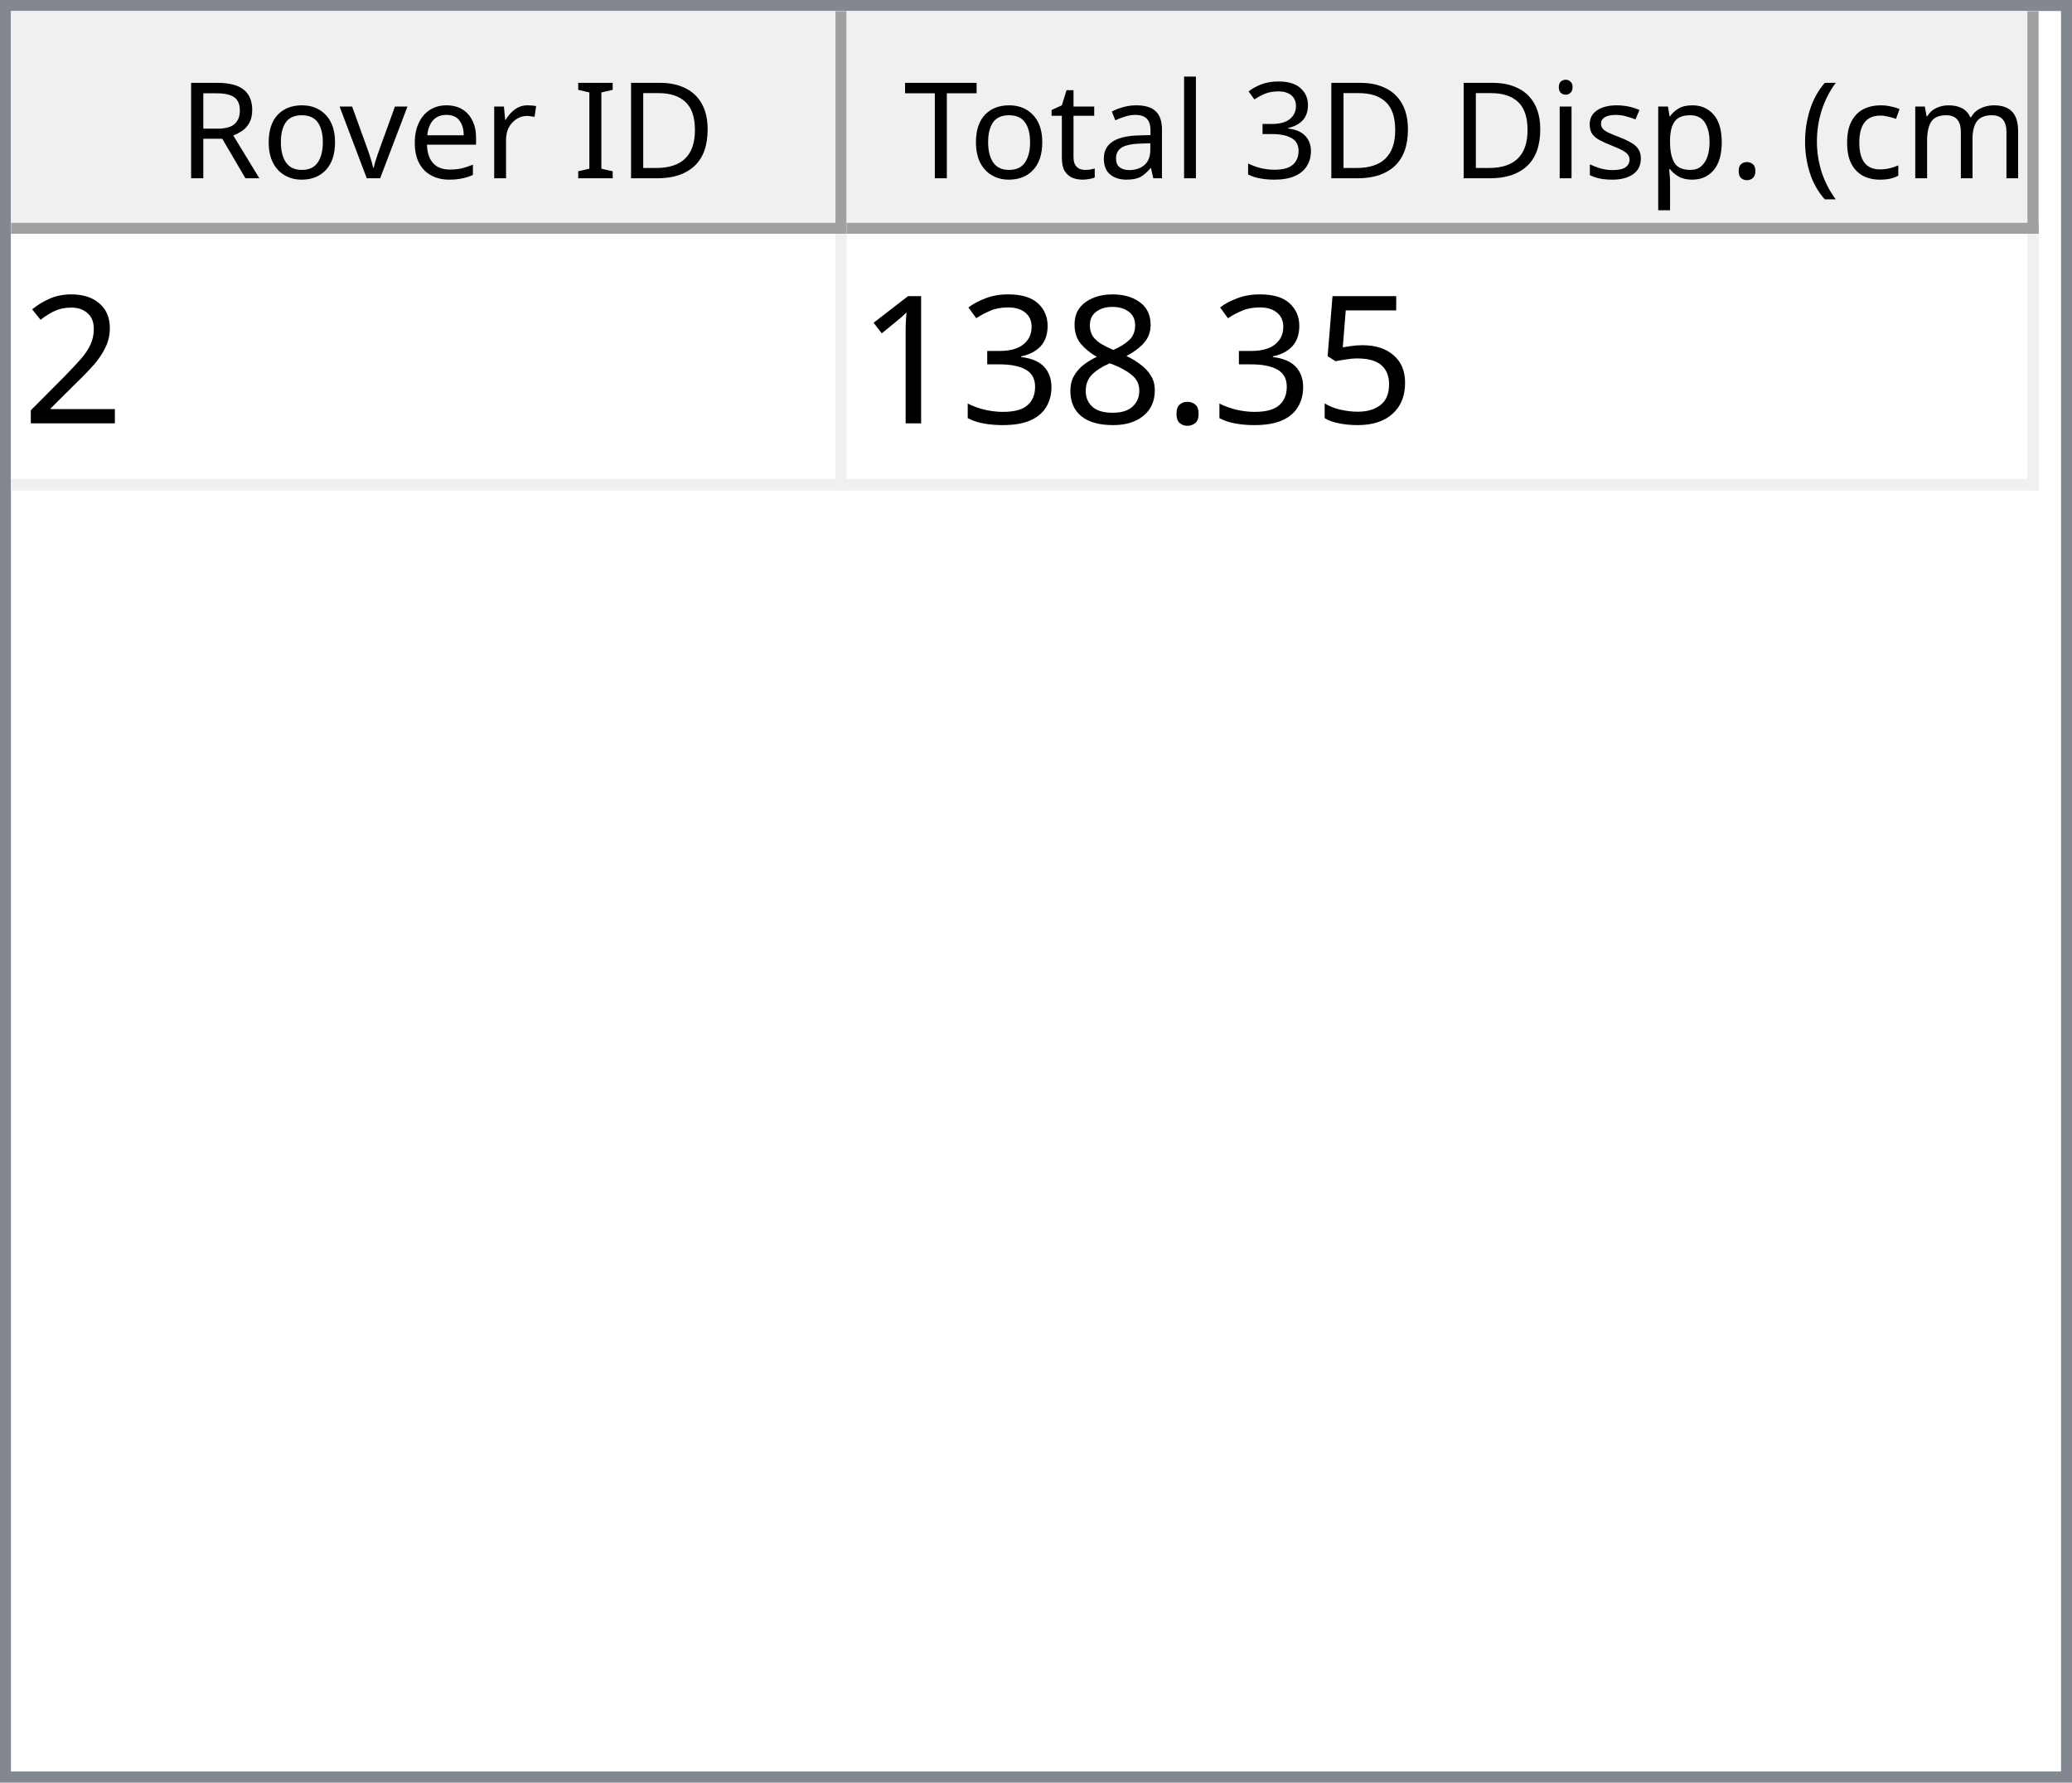
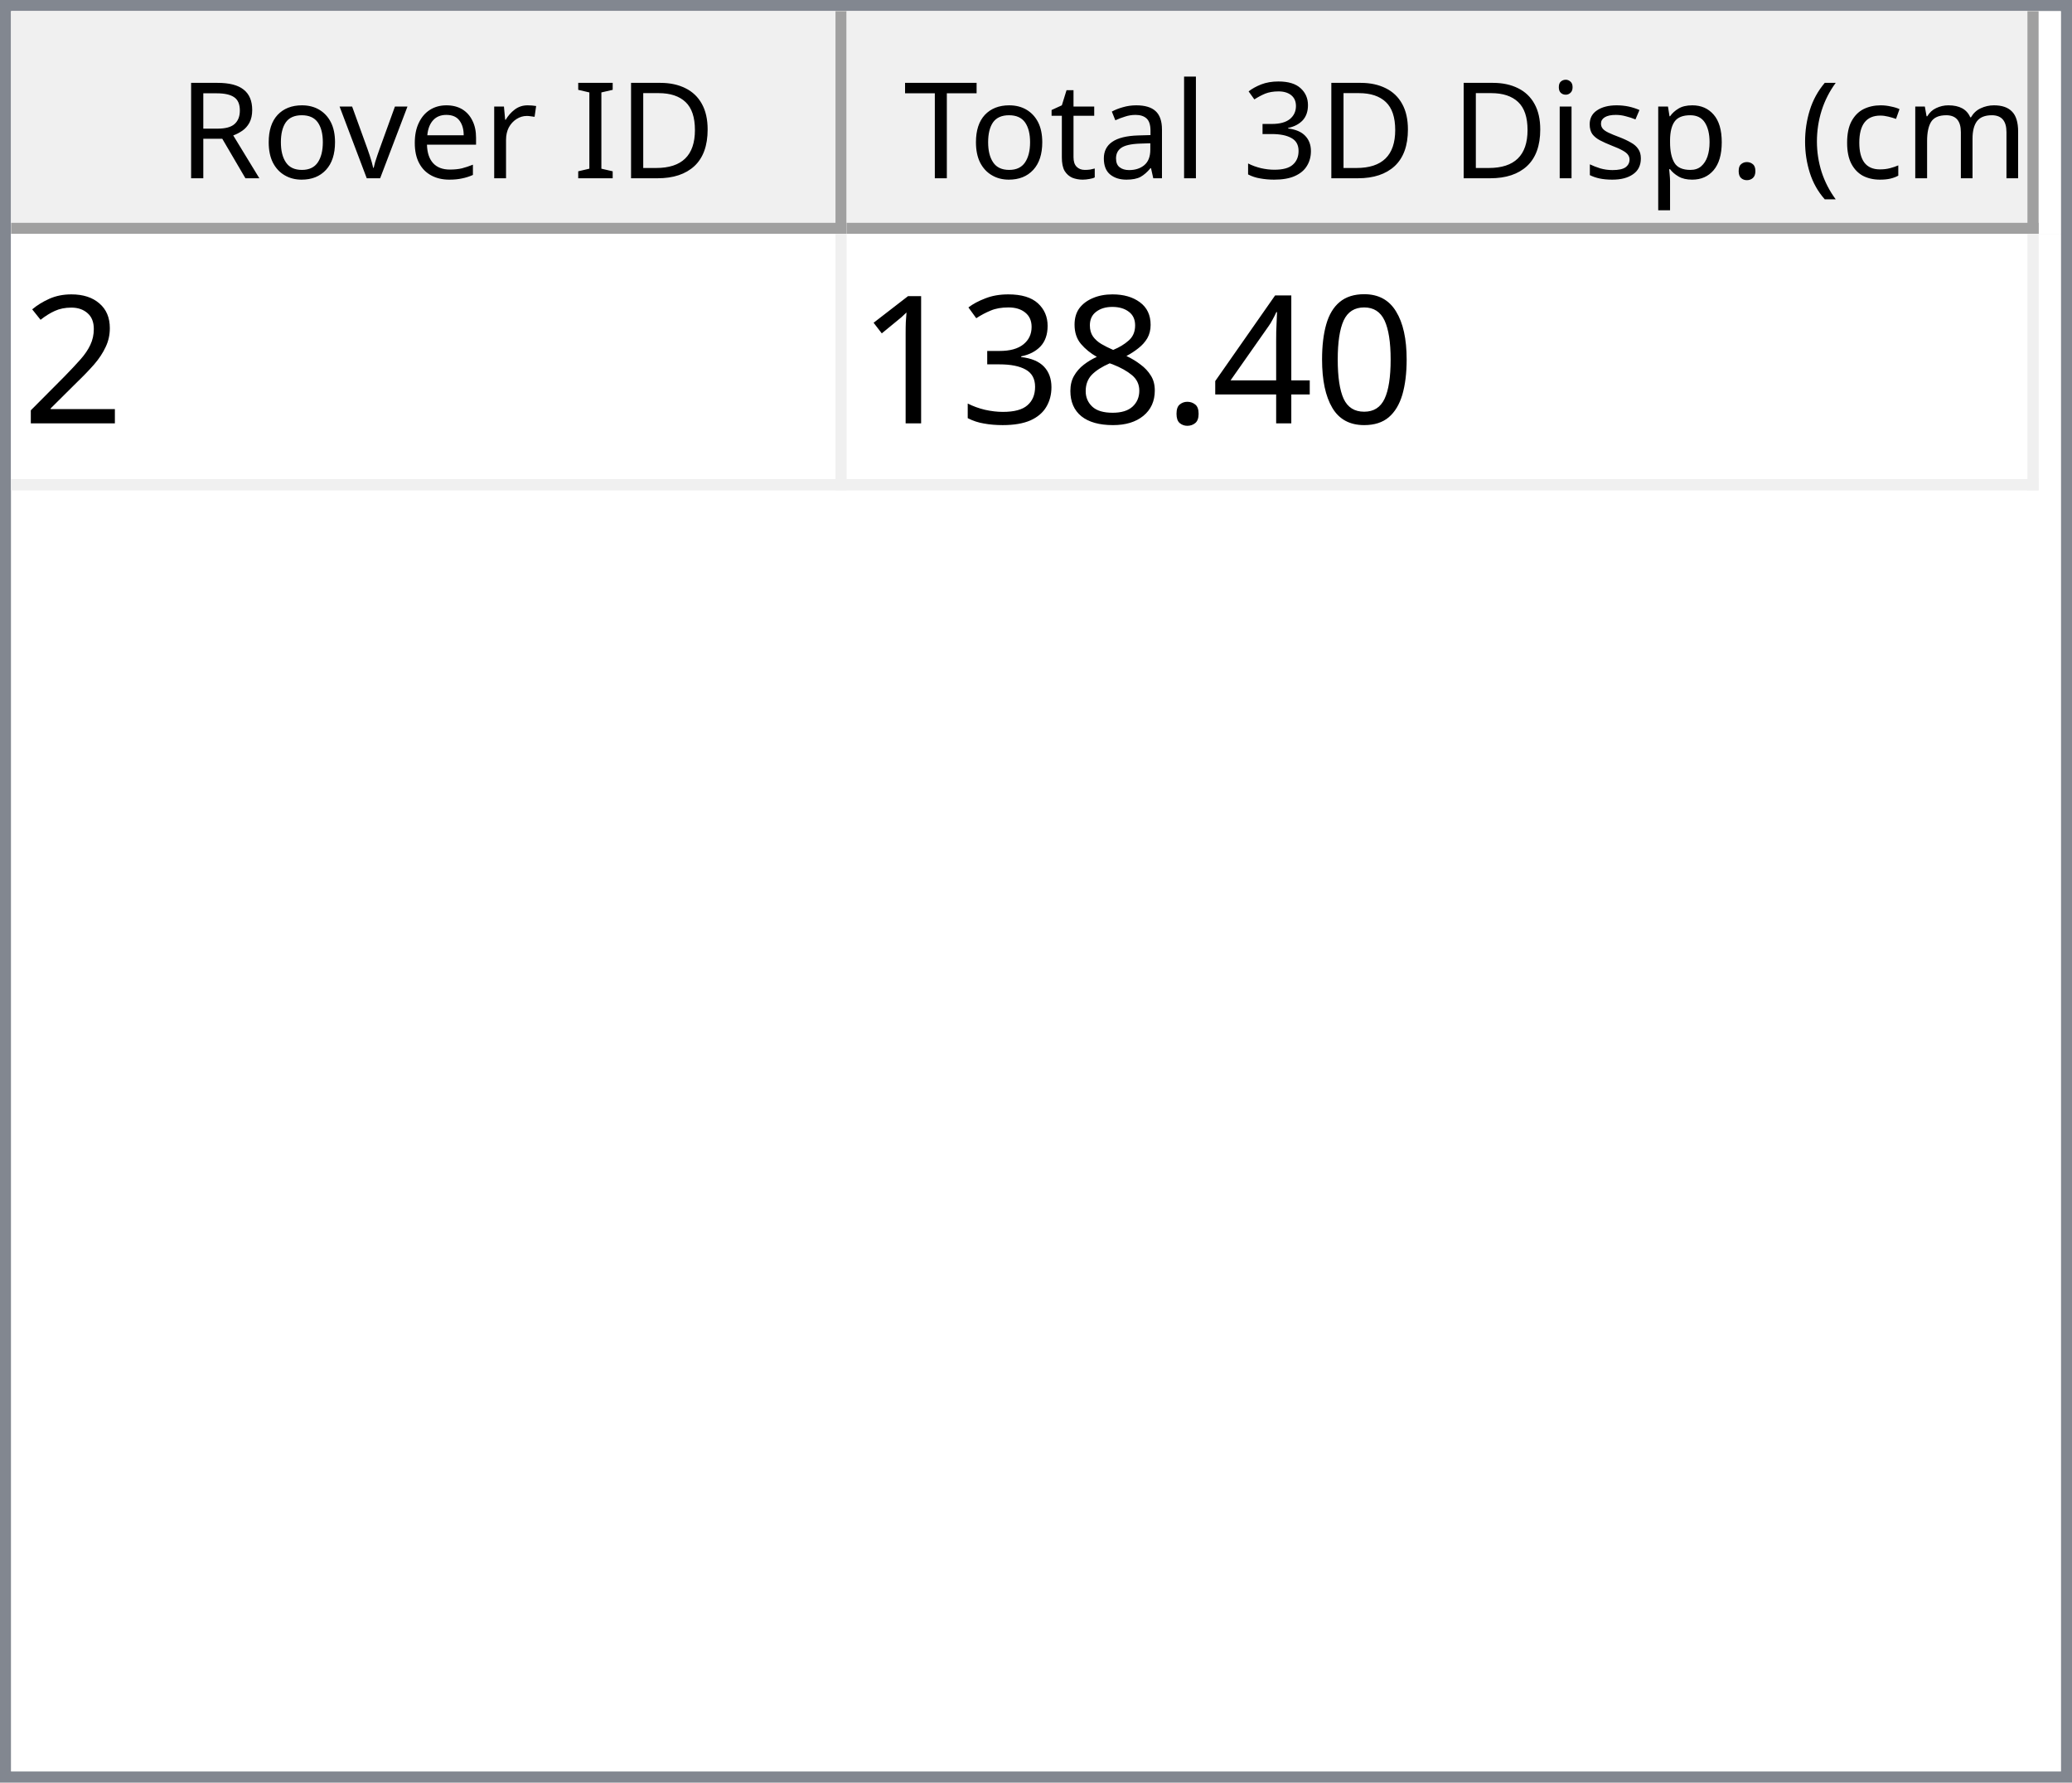
<svg xmlns="http://www.w3.org/2000/svg" style="fill-opacity:1; color-rendering:auto; color-interpolation:auto; text-rendering:auto; stroke:black; stroke-linecap:square; stroke-miterlimit:10; shape-rendering:auto; stroke-opacity:1; fill:black; stroke-dasharray:none; font-weight:normal; stroke-width:1; font-family:'Dialog'; font-style:normal; stroke-linejoin:miter; font-size:12px; stroke-dashoffset:0; image-rendering:auto;" width="186" height="160">
  <defs id="genericDefs" />
  <g>
    <defs id="defs1">
      <clipPath clipPathUnits="userSpaceOnUse" id="clipPath1">
        <path d="M0 0 L186 0 L186 160 L0 160 L0 0 Z" />
      </clipPath>
      <clipPath clipPathUnits="userSpaceOnUse" id="clipPath2">
        <path d="M0 0 L0 160 L186 160 L186 0 Z" />
      </clipPath>
      <clipPath clipPathUnits="userSpaceOnUse" id="clipPath3">
        <path d="M0 0 L0 20 L184 20 L184 0 Z" />
      </clipPath>
      <clipPath clipPathUnits="userSpaceOnUse" id="clipPath4">
        <path d="M0 0 L0 20 L75 20 L75 0 Z" />
      </clipPath>
      <clipPath clipPathUnits="userSpaceOnUse" id="clipPath5">
        <path d="M1 1 L1 19 L74 19 L74 1 Z" />
      </clipPath>
      <clipPath clipPathUnits="userSpaceOnUse" id="clipPath6">
        <path d="M0 0 L0 18 L73 18 L73 0 Z" />
      </clipPath>
      <clipPath clipPathUnits="userSpaceOnUse" id="clipPath7">
        <path d="M-0.5 -0.5 L-0.5 19.5 L74.5 19.5 L74.5 -0.5 Z" />
      </clipPath>
      <clipPath clipPathUnits="userSpaceOnUse" id="clipPath8">
        <path d="M0 0 L0 20 L107 20 L107 0 Z" />
      </clipPath>
      <clipPath clipPathUnits="userSpaceOnUse" id="clipPath9">
        <path d="M1 1 L1 19 L106 19 L106 1 Z" />
      </clipPath>
      <clipPath clipPathUnits="userSpaceOnUse" id="clipPath10">
        <path d="M0 0 L0 18 L105 18 L105 0 Z" />
      </clipPath>
      <clipPath clipPathUnits="userSpaceOnUse" id="clipPath11">
        <path d="M-0.5 -0.5 L-0.5 19.5 L106.5 19.5 L106.5 -0.5 Z" />
      </clipPath>
      <clipPath clipPathUnits="userSpaceOnUse" id="clipPath12">
        <path d="M0 0 L0 138 L184 138 L184 0 Z" />
      </clipPath>
      <clipPath clipPathUnits="userSpaceOnUse" id="clipPath13">
        <path d="M0 0 L0 23 L182 23 L182 0 Z" />
      </clipPath>
      <clipPath clipPathUnits="userSpaceOnUse" id="clipPath14">
        <path d="M-0.5 -0.5 L-0.5 22.5 L181.5 22.5 L181.5 -0.5 Z" />
      </clipPath>
      <clipPath clipPathUnits="userSpaceOnUse" id="clipPath15">
        <path d="M0 0 L0 22 L74 22 L74 0 Z" />
      </clipPath>
      <clipPath clipPathUnits="userSpaceOnUse" id="clipPath16">
        <path d="M0 0 L0 22 L106 22 L106 0 Z" />
      </clipPath>
      <font horiz-adv-x="64.551" id="font1">
        <font-face ascent="107.91" descent="25.098" units-per-em="100" style="font-style:normal; font-family:Segoe UI; font-weight:normal;" />
        <missing-glyph horiz-adv-x="64.551" d="M8.109 0 L8.109 68.266 L56.453 68.266 L56.453 0 L8.109 0 ZM15.328 7.234 L49.219 7.234 L49.219 61.031 L15.328 61.031 L15.328 7.234 Z" />
        <glyph unicode="D" horiz-adv-x="70.117" d="M9.188 0 L9.188 70.016 L28.516 70.016 Q65.531 70.016 65.531 35.891 Q65.531 19.672 55.25 9.836 Q44.969 0 27.734 0 L9.188 0 ZM17.391 62.594 L17.391 7.422 L27.828 7.422 Q41.609 7.422 49.273 14.797 Q56.938 22.172 56.938 35.688 Q56.938 62.594 28.328 62.594 L17.391 62.594 Z" />
        <glyph unicode="I" horiz-adv-x="26.611" d="M17.391 0 L9.188 0 L9.188 70.016 L17.391 70.016 L17.391 0 Z" />
        <glyph unicode=" " horiz-adv-x="27.393" d="" />
        <glyph unicode="r" horiz-adv-x="34.766" d="M34.188 41.891 Q32.078 43.5 28.125 43.5 Q23 43.5 19.555 38.672 Q16.109 33.844 16.109 25.484 L16.109 0 L8.109 0 L8.109 50 L16.109 50 L16.109 39.703 L16.312 39.703 Q18.016 44.969 21.531 47.922 Q25.047 50.875 29.391 50.875 Q32.516 50.875 34.188 50.203 L34.188 41.891 Z" />
        <glyph unicode="e" horiz-adv-x="52.295" d="M48.297 23 L12.984 23 Q13.188 14.656 17.484 10.109 Q21.781 5.562 29.297 5.562 Q37.75 5.562 44.828 11.141 L44.828 3.609 Q38.234 -1.172 27.391 -1.172 Q16.797 -1.172 10.742 5.641 Q4.688 12.453 4.688 24.812 Q4.688 36.469 11.305 43.82 Q17.922 51.172 27.734 51.172 Q37.547 51.172 42.922 44.828 Q48.297 38.484 48.297 27.203 L48.297 23 ZM40.094 29.781 Q40.047 36.719 36.75 40.578 Q33.453 44.438 27.594 44.438 Q21.922 44.438 17.969 40.383 Q14.016 36.328 13.094 29.781 L40.094 29.781 Z" />
        <glyph unicode="v" horiz-adv-x="47.9" d="M47.406 50 L27.484 0 L19.625 0 L0.688 50 L9.469 50 L22.172 13.672 Q23.578 9.672 23.922 6.688 L24.125 6.688 Q24.609 10.453 25.688 13.484 L38.969 50 L47.406 50 Z" />
        <glyph unicode="o" horiz-adv-x="58.594" d="M29 -1.172 Q17.922 -1.172 11.305 5.836 Q4.688 12.844 4.688 24.422 Q4.688 37.016 11.57 44.094 Q18.453 51.172 30.172 51.172 Q41.359 51.172 47.633 44.289 Q53.906 37.406 53.906 25.203 Q53.906 13.234 47.141 6.031 Q40.375 -1.172 29 -1.172 ZM29.594 44.438 Q21.875 44.438 17.383 39.188 Q12.891 33.938 12.891 24.703 Q12.891 15.828 17.43 10.695 Q21.969 5.562 29.594 5.562 Q37.359 5.562 41.531 10.594 Q45.703 15.625 45.703 24.906 Q45.703 34.281 41.531 39.359 Q37.359 44.438 29.594 44.438 Z" />
        <glyph unicode="R" horiz-adv-x="59.814" d="M59.375 0 L49.609 0 L37.891 19.625 Q36.281 22.359 34.766 24.289 Q33.25 26.219 31.664 27.438 Q30.078 28.656 28.25 29.219 Q26.422 29.781 24.125 29.781 L17.391 29.781 L17.391 0 L9.188 0 L9.188 70.016 L30.078 70.016 Q34.672 70.016 38.555 68.867 Q42.438 67.719 45.289 65.375 Q48.141 63.031 49.758 59.547 Q51.375 56.062 51.375 51.375 Q51.375 47.703 50.273 44.656 Q49.172 41.609 47.148 39.211 Q45.125 36.812 42.266 35.133 Q39.406 33.453 35.844 32.516 L35.844 32.328 Q37.594 31.547 38.891 30.547 Q40.188 29.547 41.359 28.18 Q42.531 26.812 43.68 25.078 Q44.828 23.344 46.234 21.047 L59.375 0 ZM17.391 62.594 L17.391 37.203 L28.516 37.203 Q31.594 37.203 34.203 38.133 Q36.812 39.062 38.719 40.797 Q40.625 42.531 41.703 45.047 Q42.781 47.562 42.781 50.688 Q42.781 56.297 39.141 59.445 Q35.5 62.594 28.609 62.594 L17.391 62.594 Z" />
        <glyph unicode=")" horiz-adv-x="30.176" d="M8.297 -15.922 L1.172 -15.922 Q16.406 2.344 16.406 26.812 Q16.406 51.469 1.078 70.016 L8.297 70.016 Q23.531 52.156 23.531 26.703 Q23.531 1.375 8.297 -15.922 Z" />
        <glyph unicode="m" horiz-adv-x="86.133" d="M79.109 0 L71.094 0 L71.094 28.719 Q71.094 37.016 68.531 40.727 Q65.969 44.438 59.906 44.438 Q54.781 44.438 51.195 39.75 Q47.609 35.062 47.609 28.516 L47.609 0 L39.594 0 L39.594 29.688 Q39.594 44.438 28.219 44.438 Q22.953 44.438 19.531 40.016 Q16.109 35.594 16.109 28.516 L16.109 0 L8.109 0 L8.109 50 L16.109 50 L16.109 42.094 L16.312 42.094 Q21.625 51.172 31.844 51.172 Q36.969 51.172 40.773 48.312 Q44.578 45.453 46 40.828 Q51.562 51.172 62.594 51.172 Q79.109 51.172 79.109 30.812 L79.109 0 Z" />
        <glyph unicode="c" horiz-adv-x="46.191" d="M42.188 2.297 Q36.422 -1.172 28.516 -1.172 Q17.828 -1.172 11.258 5.789 Q4.688 12.75 4.688 23.828 Q4.688 36.188 11.766 43.68 Q18.844 51.172 30.672 51.172 Q37.25 51.172 42.281 48.734 L42.281 40.531 Q36.719 44.438 30.375 44.438 Q22.703 44.438 17.797 38.945 Q12.891 33.453 12.891 24.516 Q12.891 15.719 17.508 10.641 Q22.125 5.562 29.891 5.562 Q36.422 5.562 42.188 9.906 L42.188 2.297 Z" />
        <glyph unicode="(" horiz-adv-x="30.176" d="M29.109 -15.922 L21.969 -15.922 Q6.844 1.375 6.844 26.703 Q6.844 52.156 21.969 70.016 L29.203 70.016 Q13.875 51.469 13.875 26.812 Q13.875 2.344 29.109 -15.922 Z" />
        <glyph unicode="." horiz-adv-x="21.68" d="M10.891 -1.078 Q8.641 -1.078 7.055 0.539 Q5.469 2.156 5.469 4.391 Q5.469 6.641 7.055 8.273 Q8.641 9.906 10.891 9.906 Q13.188 9.906 14.797 8.273 Q16.406 6.641 16.406 4.391 Q16.406 2.156 14.797 0.539 Q13.188 -1.078 10.891 -1.078 Z" />
        <glyph unicode="p" horiz-adv-x="58.789" d="M16.312 7.234 L16.109 7.234 L16.109 -23 L8.109 -23 L8.109 50 L16.109 50 L16.109 41.219 L16.312 41.219 Q22.219 51.172 33.594 51.172 Q43.266 51.172 48.688 44.461 Q54.109 37.75 54.109 26.469 Q54.109 13.922 48 6.375 Q41.891 -1.172 31.297 -1.172 Q21.578 -1.172 16.312 7.234 ZM16.109 27.391 L16.109 20.406 Q16.109 14.203 20.141 9.883 Q24.172 5.562 30.375 5.562 Q37.641 5.562 41.773 11.133 Q45.906 16.703 45.906 26.609 Q45.906 34.969 42.047 39.703 Q38.188 44.438 31.594 44.438 Q24.609 44.438 20.359 39.578 Q16.109 34.719 16.109 27.391 Z" />
        <glyph unicode="s" horiz-adv-x="42.432" d="M5.078 1.812 L5.078 10.406 Q11.625 5.562 19.484 5.562 Q30.031 5.562 30.031 12.594 Q30.031 14.594 29.125 15.992 Q28.219 17.391 26.68 18.461 Q25.141 19.531 23.07 20.383 Q21 21.234 18.609 22.172 Q15.281 23.484 12.766 24.828 Q10.25 26.172 8.57 27.859 Q6.891 29.547 6.031 31.695 Q5.172 33.844 5.172 36.719 Q5.172 40.234 6.789 42.945 Q8.406 45.656 11.086 47.484 Q13.766 49.312 17.211 50.242 Q20.656 51.172 24.312 51.172 Q30.812 51.172 35.938 48.922 L35.938 40.828 Q30.422 44.438 23.25 44.438 Q21 44.438 19.195 43.922 Q17.391 43.406 16.094 42.477 Q14.797 41.547 14.086 40.258 Q13.375 38.969 13.375 37.406 Q13.375 35.453 14.086 34.133 Q14.797 32.812 16.164 31.789 Q17.531 30.766 19.484 29.938 Q21.438 29.109 23.922 28.125 Q27.25 26.859 29.883 25.516 Q32.516 24.172 34.375 22.484 Q36.234 20.797 37.234 18.602 Q38.234 16.406 38.234 13.375 Q38.234 9.672 36.602 6.938 Q34.969 4.203 32.234 2.398 Q29.5 0.594 25.93 -0.289 Q22.359 -1.172 18.453 -1.172 Q10.75 -1.172 5.078 1.812 Z" />
        <glyph unicode="i" horiz-adv-x="24.219" d="M12.203 62.703 Q10.062 62.703 8.547 64.164 Q7.031 65.625 7.031 67.875 Q7.031 70.125 8.547 71.609 Q10.062 73.094 12.203 73.094 Q14.406 73.094 15.945 71.609 Q17.484 70.125 17.484 67.875 Q17.484 65.719 15.945 64.211 Q14.406 62.703 12.203 62.703 ZM16.109 0 L8.109 0 L8.109 50 L16.109 50 L16.109 0 Z" />
        <glyph unicode="3" horiz-adv-x="53.906" d="M46.531 19.828 Q46.531 15.094 44.75 11.211 Q42.969 7.328 39.719 4.57 Q36.469 1.812 31.93 0.297 Q27.391 -1.219 21.922 -1.219 Q11.922 -1.219 6 2.594 L6 11.188 Q13.094 5.609 22.219 5.609 Q25.875 5.609 28.828 6.539 Q31.781 7.469 33.906 9.227 Q36.031 10.984 37.18 13.477 Q38.328 15.969 38.328 19.094 Q38.328 32.812 18.797 32.812 L12.984 32.812 L12.984 39.594 L18.5 39.594 Q35.797 39.594 35.797 52.484 Q35.797 64.406 22.609 64.406 Q15.188 64.406 8.688 59.422 L8.688 67.188 Q15.375 71.188 24.609 71.188 Q29 71.188 32.57 69.969 Q36.141 68.75 38.68 66.555 Q41.219 64.359 42.609 61.281 Q44 58.203 44 54.5 Q44 40.672 30.031 36.719 L30.031 36.531 Q33.594 36.141 36.625 34.797 Q39.656 33.453 41.852 31.305 Q44.047 29.156 45.289 26.25 Q46.531 23.344 46.531 19.828 Z" />
        <glyph unicode="l" horiz-adv-x="24.219" d="M16.109 0 L8.109 0 L8.109 74.031 L16.109 74.031 L16.109 0 Z" />
        <glyph unicode="a" horiz-adv-x="50.879" d="M43.891 0 L35.891 0 L35.891 7.812 L35.688 7.812 Q30.469 -1.172 20.312 -1.172 Q12.844 -1.172 8.617 2.781 Q4.391 6.734 4.391 13.281 Q4.391 27.297 20.906 29.594 L35.891 31.688 Q35.891 44.438 25.594 44.438 Q16.547 44.438 9.281 38.281 L9.281 46.484 Q16.656 51.172 26.266 51.172 Q43.891 51.172 43.891 32.516 L43.891 0 ZM35.891 25.297 L23.828 23.641 Q18.266 22.859 15.43 20.875 Q12.594 18.891 12.594 13.875 Q12.594 10.203 15.211 7.883 Q17.828 5.562 22.172 5.562 Q28.125 5.562 32.008 9.742 Q35.891 13.922 35.891 20.312 L35.891 25.297 Z" />
        <glyph unicode="t" horiz-adv-x="33.887" d="M31.297 0.484 Q28.469 -1.078 23.828 -1.078 Q10.688 -1.078 10.688 13.578 L10.688 43.172 L2.094 43.172 L2.094 50 L10.688 50 L10.688 62.203 L18.703 64.797 L18.703 50 L31.297 50 L31.297 43.172 L18.703 43.172 L18.703 14.984 Q18.703 9.969 20.414 7.82 Q22.125 5.672 26.078 5.672 Q29.109 5.672 31.297 7.328 L31.297 0.484 Z" />
        <glyph unicode="T" horiz-adv-x="52.393" d="M50.594 62.594 L30.375 62.594 L30.375 0 L22.172 0 L22.172 62.594 L2 62.594 L2 70.016 L50.594 70.016 L50.594 62.594 Z" />
      </font>
      <font horiz-adv-x="75.0" id="font2">
        <font-face ascent="100.537" descent="21.973" units-per-em="100" style="font-style:normal; font-family:sans-serif; font-weight:normal;" />
        <missing-glyph horiz-adv-x="75.0" d="M12.5 0 L12.5 62.5 L62.5 62.5 L62.5 0 L12.5 0 ZM14.062 1.562 L60.938 1.562 L60.938 60.938 L14.062 60.938 L14.062 1.562 Z" />
        <glyph unicode="2" horiz-adv-x="55.615" d="M50.344 8.453 L50.344 0 L3.031 0 Q2.938 3.172 4.047 6.109 Q5.859 10.938 9.836 15.625 Q13.812 20.312 21.344 26.469 Q33.016 36.031 37.117 41.625 Q41.219 47.219 41.219 52.203 Q41.219 57.422 37.477 61.008 Q33.734 64.594 27.734 64.594 Q21.391 64.594 17.578 60.789 Q13.766 56.984 13.719 50.25 L4.688 51.172 Q5.609 61.281 11.664 66.578 Q17.719 71.875 27.938 71.875 Q38.234 71.875 44.242 66.164 Q50.25 60.453 50.25 52 Q50.25 47.703 48.492 43.555 Q46.734 39.406 42.656 34.812 Q38.578 30.219 29.109 22.219 Q21.188 15.578 18.945 13.211 Q16.703 10.844 15.234 8.453 L50.344 8.453 Z" />
-         <glyph unicode="5" horiz-adv-x="55.615" d="M4.156 18.75 L13.375 19.531 Q14.406 12.797 18.141 9.398 Q21.875 6 27.156 6 Q33.5 6 37.891 10.789 Q42.281 15.578 42.281 23.484 Q42.281 31 38.062 35.352 Q33.844 39.703 27 39.703 Q22.75 39.703 19.336 37.773 Q15.922 35.844 13.969 32.766 L5.719 33.844 L12.641 70.609 L48.25 70.609 L48.25 62.203 L19.672 62.203 L15.828 42.969 Q22.266 47.469 29.344 47.469 Q38.719 47.469 45.164 40.969 Q51.609 34.469 51.609 24.266 Q51.609 14.547 45.953 7.469 Q39.062 -1.219 27.156 -1.219 Q17.391 -1.219 11.211 4.25 Q5.031 9.719 4.156 18.75 Z" />
+         <glyph unicode="0" horiz-adv-x="55.615" d="M4.156 35.297 Q4.156 48 6.766 55.742 Q9.375 63.484 14.523 67.68 Q19.672 71.875 27.484 71.875 Q33.25 71.875 37.594 69.555 Q41.938 67.234 44.773 62.867 Q47.609 58.5 49.219 52.227 Q50.828 45.953 50.828 35.297 Q50.828 22.703 48.242 14.969 Q45.656 7.234 40.508 3.008 Q35.359 -1.219 27.484 -1.219 Q17.141 -1.219 11.234 6.203 Q4.156 15.141 4.156 35.297 ZM13.188 35.297 Q13.188 17.672 17.312 11.836 Q21.438 6 27.484 6 Q33.547 6 37.672 11.859 Q41.797 17.719 41.797 35.297 Q41.797 52.984 37.672 58.789 Q33.547 64.594 27.391 64.594 Q21.344 64.594 17.719 59.469 Q13.188 52.938 13.188 35.297 Z" />
+         <glyph unicode="4" horiz-adv-x="55.615" d="M32.328 0 L32.328 17.141 L1.266 17.141 L1.266 25.203 L33.938 71.578 L41.109 71.578 L41.109 25.203 L50.781 25.203 L50.781 17.141 L41.109 17.141 L41.109 0 L32.328 0 ZM32.328 25.203 L32.328 57.469 L9.906 25.203 L32.328 25.203 Z" />
        <glyph unicode="." horiz-adv-x="27.783" d="M9.078 0 L9.078 10.016 L19.094 10.016 L19.094 0 L9.078 0 Z" />
        <glyph unicode="8" horiz-adv-x="55.615" d="M17.672 38.812 Q12.203 40.828 9.57 44.539 Q6.938 48.25 6.938 53.422 Q6.938 61.234 12.555 66.555 Q18.172 71.875 27.484 71.875 Q36.859 71.875 42.578 66.43 Q48.297 60.984 48.297 53.172 Q48.297 48.188 45.68 44.508 Q43.062 40.828 37.75 38.812 Q44.344 36.672 47.781 31.883 Q51.219 27.094 51.219 20.453 Q51.219 11.281 44.727 5.031 Q38.234 -1.219 27.641 -1.219 Q17.047 -1.219 10.547 5.055 Q4.047 11.328 4.047 20.703 Q4.047 27.688 7.594 32.398 Q11.141 37.109 17.672 38.812 ZM15.922 53.719 Q15.922 48.641 19.195 45.414 Q22.469 42.188 27.688 42.188 Q32.766 42.188 36.016 45.383 Q39.266 48.578 39.266 53.219 Q39.266 58.062 35.914 61.359 Q32.562 64.656 27.594 64.656 Q22.562 64.656 19.242 61.43 Q15.922 58.203 15.922 53.719 ZM13.094 20.656 Q13.094 16.891 14.875 13.375 Q16.656 9.859 20.172 7.93 Q23.688 6 27.734 6 Q34.031 6 38.133 10.055 Q42.234 14.109 42.234 20.359 Q42.234 26.703 38.016 30.859 Q33.797 35.016 27.438 35.016 Q21.234 35.016 17.164 30.914 Q13.094 26.812 13.094 20.656 Z" />
        <glyph unicode="3" horiz-adv-x="55.615" d="M4.203 18.891 L12.984 20.062 Q14.5 12.594 18.141 9.297 Q21.781 6 27 6 Q33.203 6 37.477 10.297 Q41.75 14.594 41.75 20.953 Q41.75 27 37.797 30.93 Q33.844 34.859 27.734 34.859 Q25.25 34.859 21.531 33.891 L22.516 41.609 Q23.391 41.5 23.922 41.5 Q29.547 41.5 34.039 44.43 Q38.531 47.359 38.531 53.469 Q38.531 58.297 35.258 61.477 Q31.984 64.656 26.812 64.656 Q21.688 64.656 18.266 61.43 Q14.844 58.203 13.875 51.766 L5.078 53.328 Q6.688 62.156 12.398 67.016 Q18.109 71.875 26.609 71.875 Q32.469 71.875 37.398 69.359 Q42.328 66.844 44.945 62.5 Q47.562 58.156 47.562 53.266 Q47.562 48.641 45.07 44.828 Q42.578 41.016 37.703 38.766 Q44.047 37.312 47.562 32.695 Q51.078 28.078 51.078 21.141 Q51.078 11.766 44.242 5.25 Q37.406 -1.266 26.953 -1.266 Q17.531 -1.266 11.305 4.352 Q5.078 9.969 4.203 18.891 Z" />
        <glyph unicode="1" horiz-adv-x="55.615" d="M37.25 0 L28.469 0 L28.469 56 Q25.297 52.984 20.141 49.953 Q14.984 46.922 10.891 45.406 L10.891 53.906 Q18.266 57.375 23.781 62.305 Q29.297 67.234 31.594 71.875 L37.25 71.875 L37.25 0 Z" />
      </font>
    </defs>
    <g style="fill:white; stroke:white;">
      <rect x="0" y="0" width="186" style="clip-path:url(#clipPath1); stroke:none;" height="160" />
    </g>
    <g style="fill:white; text-rendering:optimizeSpeed; color-rendering:optimizeSpeed; image-rendering:optimizeSpeed; shape-rendering:crispEdges; stroke:white; color-interpolation:sRGB;">
      <rect x="0" width="186" height="160" y="0" style="stroke:none;" />
      <path style="stroke:none;" d="M0 160 L186 160 L186 0 L0 0 Z" />
    </g>
    <g style="fill:rgb(240,240,240); font-family:'Segoe UI'; stroke:rgb(240,240,240);">
      <rect x="0" y="0" width="186" style="clip-path:url(#clipPath2); stroke:none;" height="160" />
    </g>
    <g style="fill:rgb(130,135,144); font-family:'Segoe UI'; stroke:rgb(130,135,144);">
      <path d="M0 0 L186 0 L186 160 L0 160 L0 0 ZM1 1 L185 1 L185 159 L1 159 L1 1 Z" style="fill-rule:evenodd; clip-path:url(#clipPath2); stroke:none;" />
    </g>
    <g style="fill:white; font-family:'Segoe UI'; stroke:white;" transform="translate(1,1)">
      <rect x="0" y="0" width="184" style="clip-path:url(#clipPath3); stroke:none;" height="20" />
    </g>
    <g style="fill:rgb(240,240,240); font-family:'Segoe UI'; stroke:rgb(240,240,240);" transform="translate(1,1)">
      <rect x="0" y="0" width="75" style="clip-path:url(#clipPath4); stroke:none;" height="20" />
    </g>
    <g style="font-family:'Segoe UI';" transform="translate(2,2)">
      <text x="14" xml:space="preserve" y="14" style="clip-path:url(#clipPath6); stroke:none;">Rover ID</text>
    </g>
    <g style="fill:rgb(160,160,160); font-family:'Segoe UI'; stroke:rgb(160,160,160); stroke-linejoin:bevel;" transform="translate(1.5,1.5)">
      <line x1="74" x2="74" y1="0" style="fill:none; clip-path:url(#clipPath7);" y2="19" />
    </g>
    <g style="fill:rgb(160,160,160); font-family:'Segoe UI'; stroke:rgb(160,160,160); stroke-linejoin:bevel;" transform="matrix(1,0,0,1,1,1) translate(0.5,0.5)">
      <line x1="0" x2="74" y1="19" style="fill:none; clip-path:url(#clipPath7);" y2="19" />
    </g>
    <g style="fill:rgb(240,240,240); font-family:'Segoe UI'; stroke:rgb(240,240,240);" transform="translate(76,1)">
      <rect x="0" y="0" width="107" style="clip-path:url(#clipPath8); stroke:none;" height="20" />
    </g>
    <g style="font-family:'Segoe UI';" transform="translate(77,2)">
      <text x="1" xml:space="preserve" y="14" style="clip-path:url(#clipPath10); stroke:none;"> Total 3D Disp. (cm)</text>
    </g>
    <g style="fill:rgb(160,160,160); font-family:'Segoe UI'; stroke:rgb(160,160,160); stroke-linejoin:bevel;" transform="translate(76.5,1.5)">
      <line x1="106" x2="106" y1="0" style="fill:none; clip-path:url(#clipPath11);" y2="19" />
    </g>
    <g style="fill:rgb(160,160,160); font-family:'Segoe UI'; stroke:rgb(160,160,160); stroke-linejoin:bevel;" transform="matrix(1,0,0,1,76,1) translate(0.5,0.5)">
      <line x1="0" x2="106" y1="19" style="fill:none; clip-path:url(#clipPath11);" y2="19" />
    </g>
    <g style="fill:white; font-family:'Segoe UI'; stroke:white;" transform="translate(1,21)">
      <rect x="0" y="0" width="184" style="clip-path:url(#clipPath12); stroke:none;" height="138" />
    </g>
    <g style="fill:rgb(240,240,240); font-size:16px; font-family:sans-serif; stroke:rgb(240,240,240);" transform="translate(1,21)">
      <rect x="0" y="0" width="182" style="clip-path:url(#clipPath13); stroke:none;" height="23" />
      <line transform="translate(0.5,0.5)" x1="0" x2="181" y1="22" style="clip-path:url(#clipPath14); fill:none; stroke-linejoin:bevel;" y2="22" />
    </g>
    <g transform="matrix(1,0,0,1,1,21) translate(0.5,0.5)" style="fill:rgb(240,240,240); font-size:16px; font-family:sans-serif; stroke:rgb(240,240,240); stroke-linejoin:bevel;">
      <line x1="74" x2="74" y1="0" style="fill:none; clip-path:url(#clipPath14);" y2="22" />
    </g>
    <g transform="matrix(1,0,0,1,1,21) translate(0.5,0.5)" style="fill:rgb(240,240,240); font-size:16px; font-family:sans-serif; stroke:rgb(240,240,240); stroke-linejoin:bevel;">
      <line x1="181" x2="181" y1="0" style="fill:none; clip-path:url(#clipPath14);" y2="22" />
    </g>
    <g style="fill:white; font-size:16px; font-family:sans-serif; stroke:white;" transform="matrix(1,0,0,1,1,21)">
      <rect x="0" y="0" width="74" style="clip-path:url(#clipPath15); stroke:none;" height="22" />
      <text x="1" y="17" style="fill:black; clip-path:url(#clipPath15); stroke:none;" xml:space="preserve">2</text>
    </g>
    <g style="fill:white; font-size:16px; font-family:sans-serif; stroke:white;" transform="matrix(1,0,0,1,1,21) translate(75,0)">
      <rect x="0" y="0" width="106" style="clip-path:url(#clipPath16); stroke:none;" height="22" />
-       <text x="1" y="17" style="fill:black; clip-path:url(#clipPath16); stroke:none;" xml:space="preserve">138.35</text>
+       <text x="1" y="17" style="fill:black; clip-path:url(#clipPath16); stroke:none;" xml:space="preserve">138.40</text>
    </g>
  </g>
</svg>
